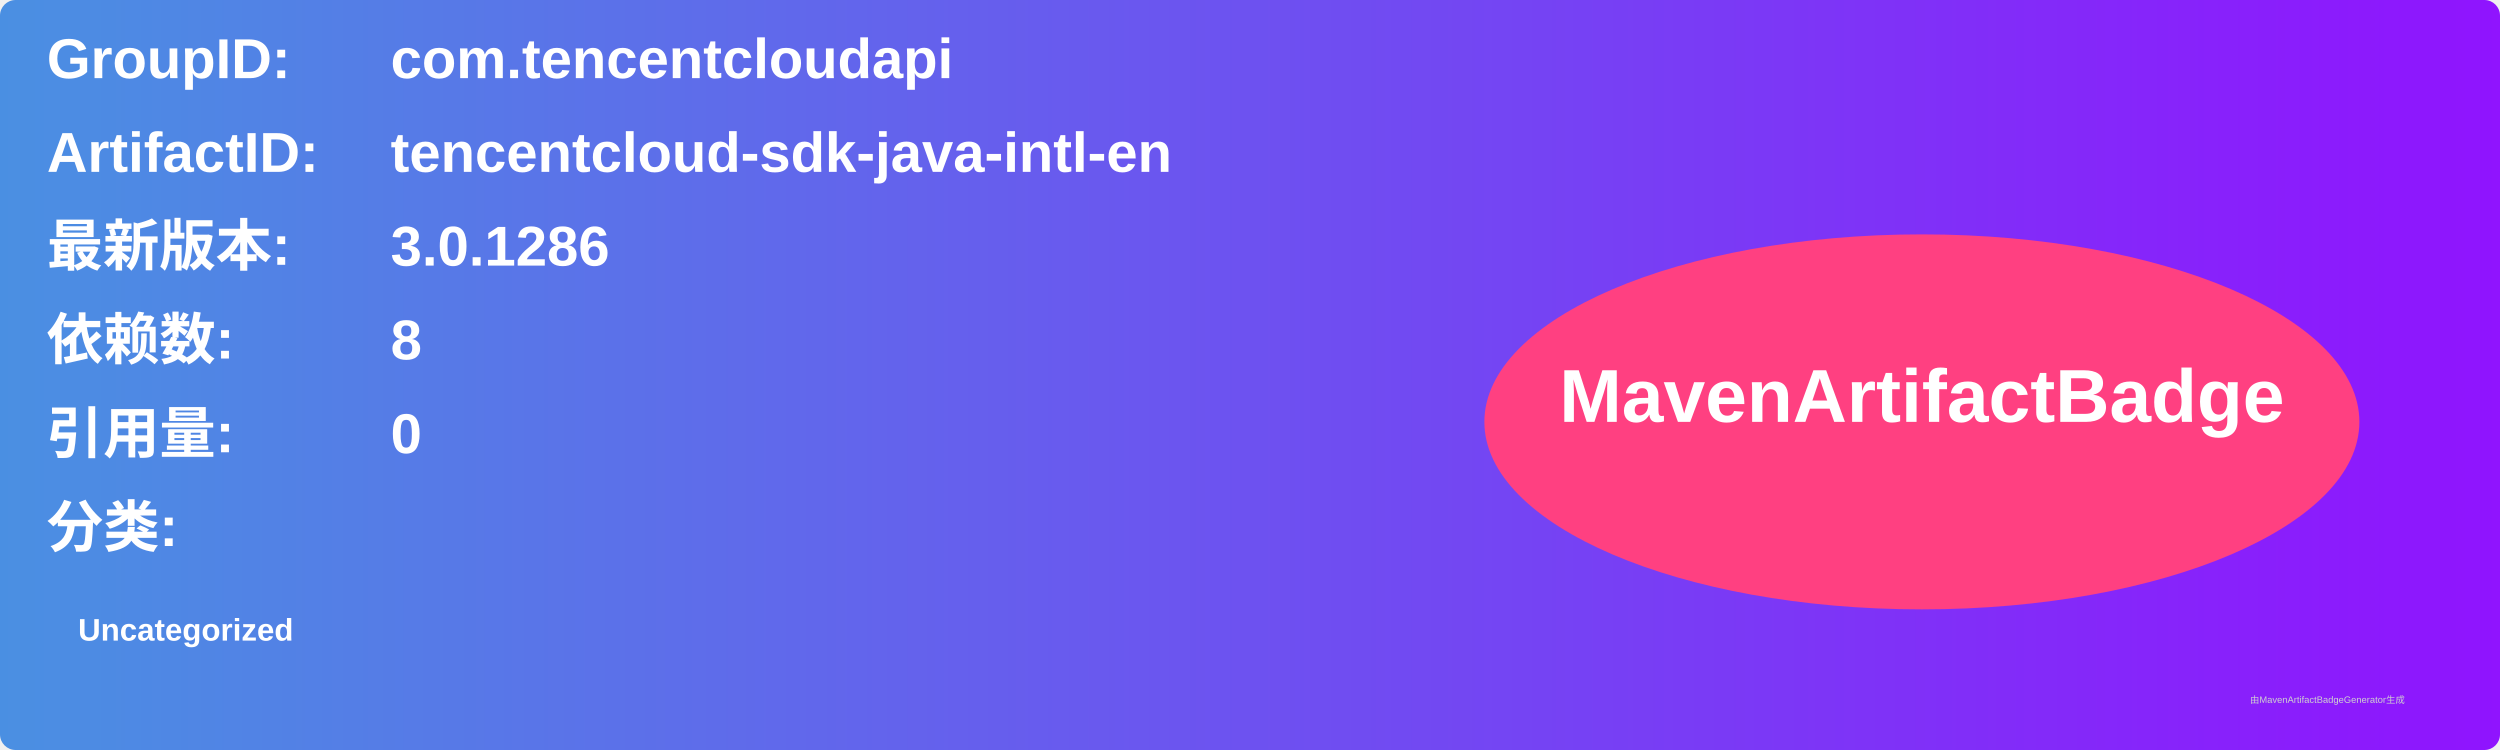
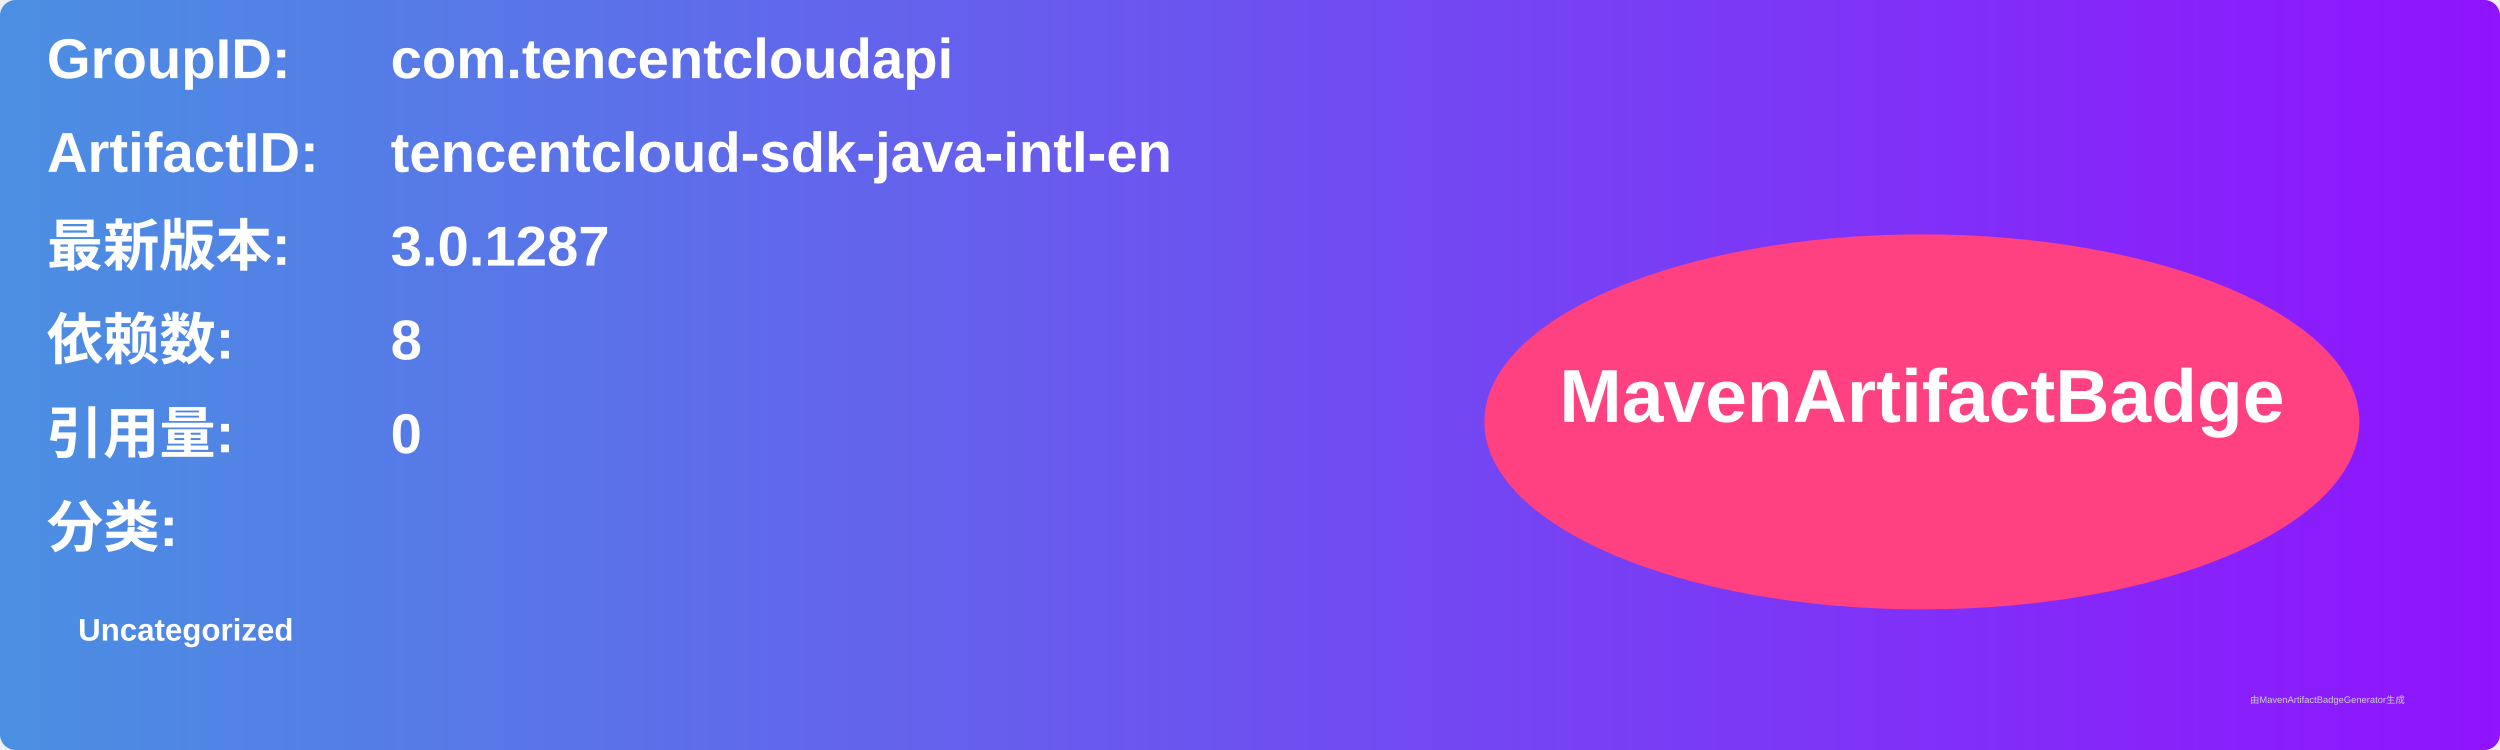
<svg xmlns="http://www.w3.org/2000/svg" width="800" height="240" viewBox="0 0 800 240">
  <linearGradient id="grad" x1="0%" y1="0%" x2="100%" y2="0%">
    <stop offset="0%" stop-color="#4a90e2" />
    <stop offset="100%" stop-color="#9013fe" />
  </linearGradient>
  <rect width="100%" height="100%" rx="5" ry="5" fill="url(#grad)" />
  <g transform="translate(15, 15)">
    <text x="0" y="10" font-family="Arial" font-size="18" fill="white" font-weight="bold" width="260">GroupID:</text>
    <text x="110" y="10" font-family="Arial" font-size="18" fill="white" font-weight="bold" width="460">com.tencentcloudapi</text>
    <text x="0" y="40" font-family="Arial" font-size="18" fill="white" font-weight="bold" width="260">ArtifactID:</text>
    <text x="110" y="40" font-family="Arial" font-size="18" fill="white" font-weight="bold" width="460">tencentcloud-sdk-java-intl-en</text>
    <text x="0" y="70" font-family="Arial" font-size="18" fill="white" font-weight="bold">最新版本:</text>
    <text x="110" y="70" font-family="Arial" font-size="18" fill="white" font-weight="bold">
-       <tspan font-weight="bold">3.0.1286</tspan>
+       <tspan font-weight="bold">3.0.1287</tspan>
    </text>
    <text x="0" y="100" font-family="Arial" font-size="18" fill="white" font-weight="bold">依赖数: </text>
    <text x="110" y="100" font-family="Arial" font-size="18" fill="white">
      <tspan font-weight="bold">8</tspan>
    </text>
    <text x="0" y="130" font-family="Arial" font-size="18" fill="white" font-weight="bold">引用量: </text>
    <text x="110" y="130" font-family="Arial" font-size="18" fill="white">
      <tspan font-weight="bold">0</tspan>
    </text>
    <text x="0" y="160" font-family="Arial" font-size="18" fill="white" font-weight="bold">分类:</text>
    <text x="10" y="190" font-family="Arial" font-size="10" fill="white">
      <tspan font-weight="bold">Uncategorized</tspan>
    </text>
    <ellipse cx="600" cy="120" rx="140" ry="60" fill="#ff4081" />
    <text x="600" y="120" text-anchor="middle" font-family="Arial" font-size="24" fill="white" font-weight="bold">MavenArtifactBadge</text>
  </g>
  <text x="720" y="225" font-family="Arial" font-size="3" fill="#d0d0d0">由MavenArtifactBadgeGenerator生成</text>
</svg>
